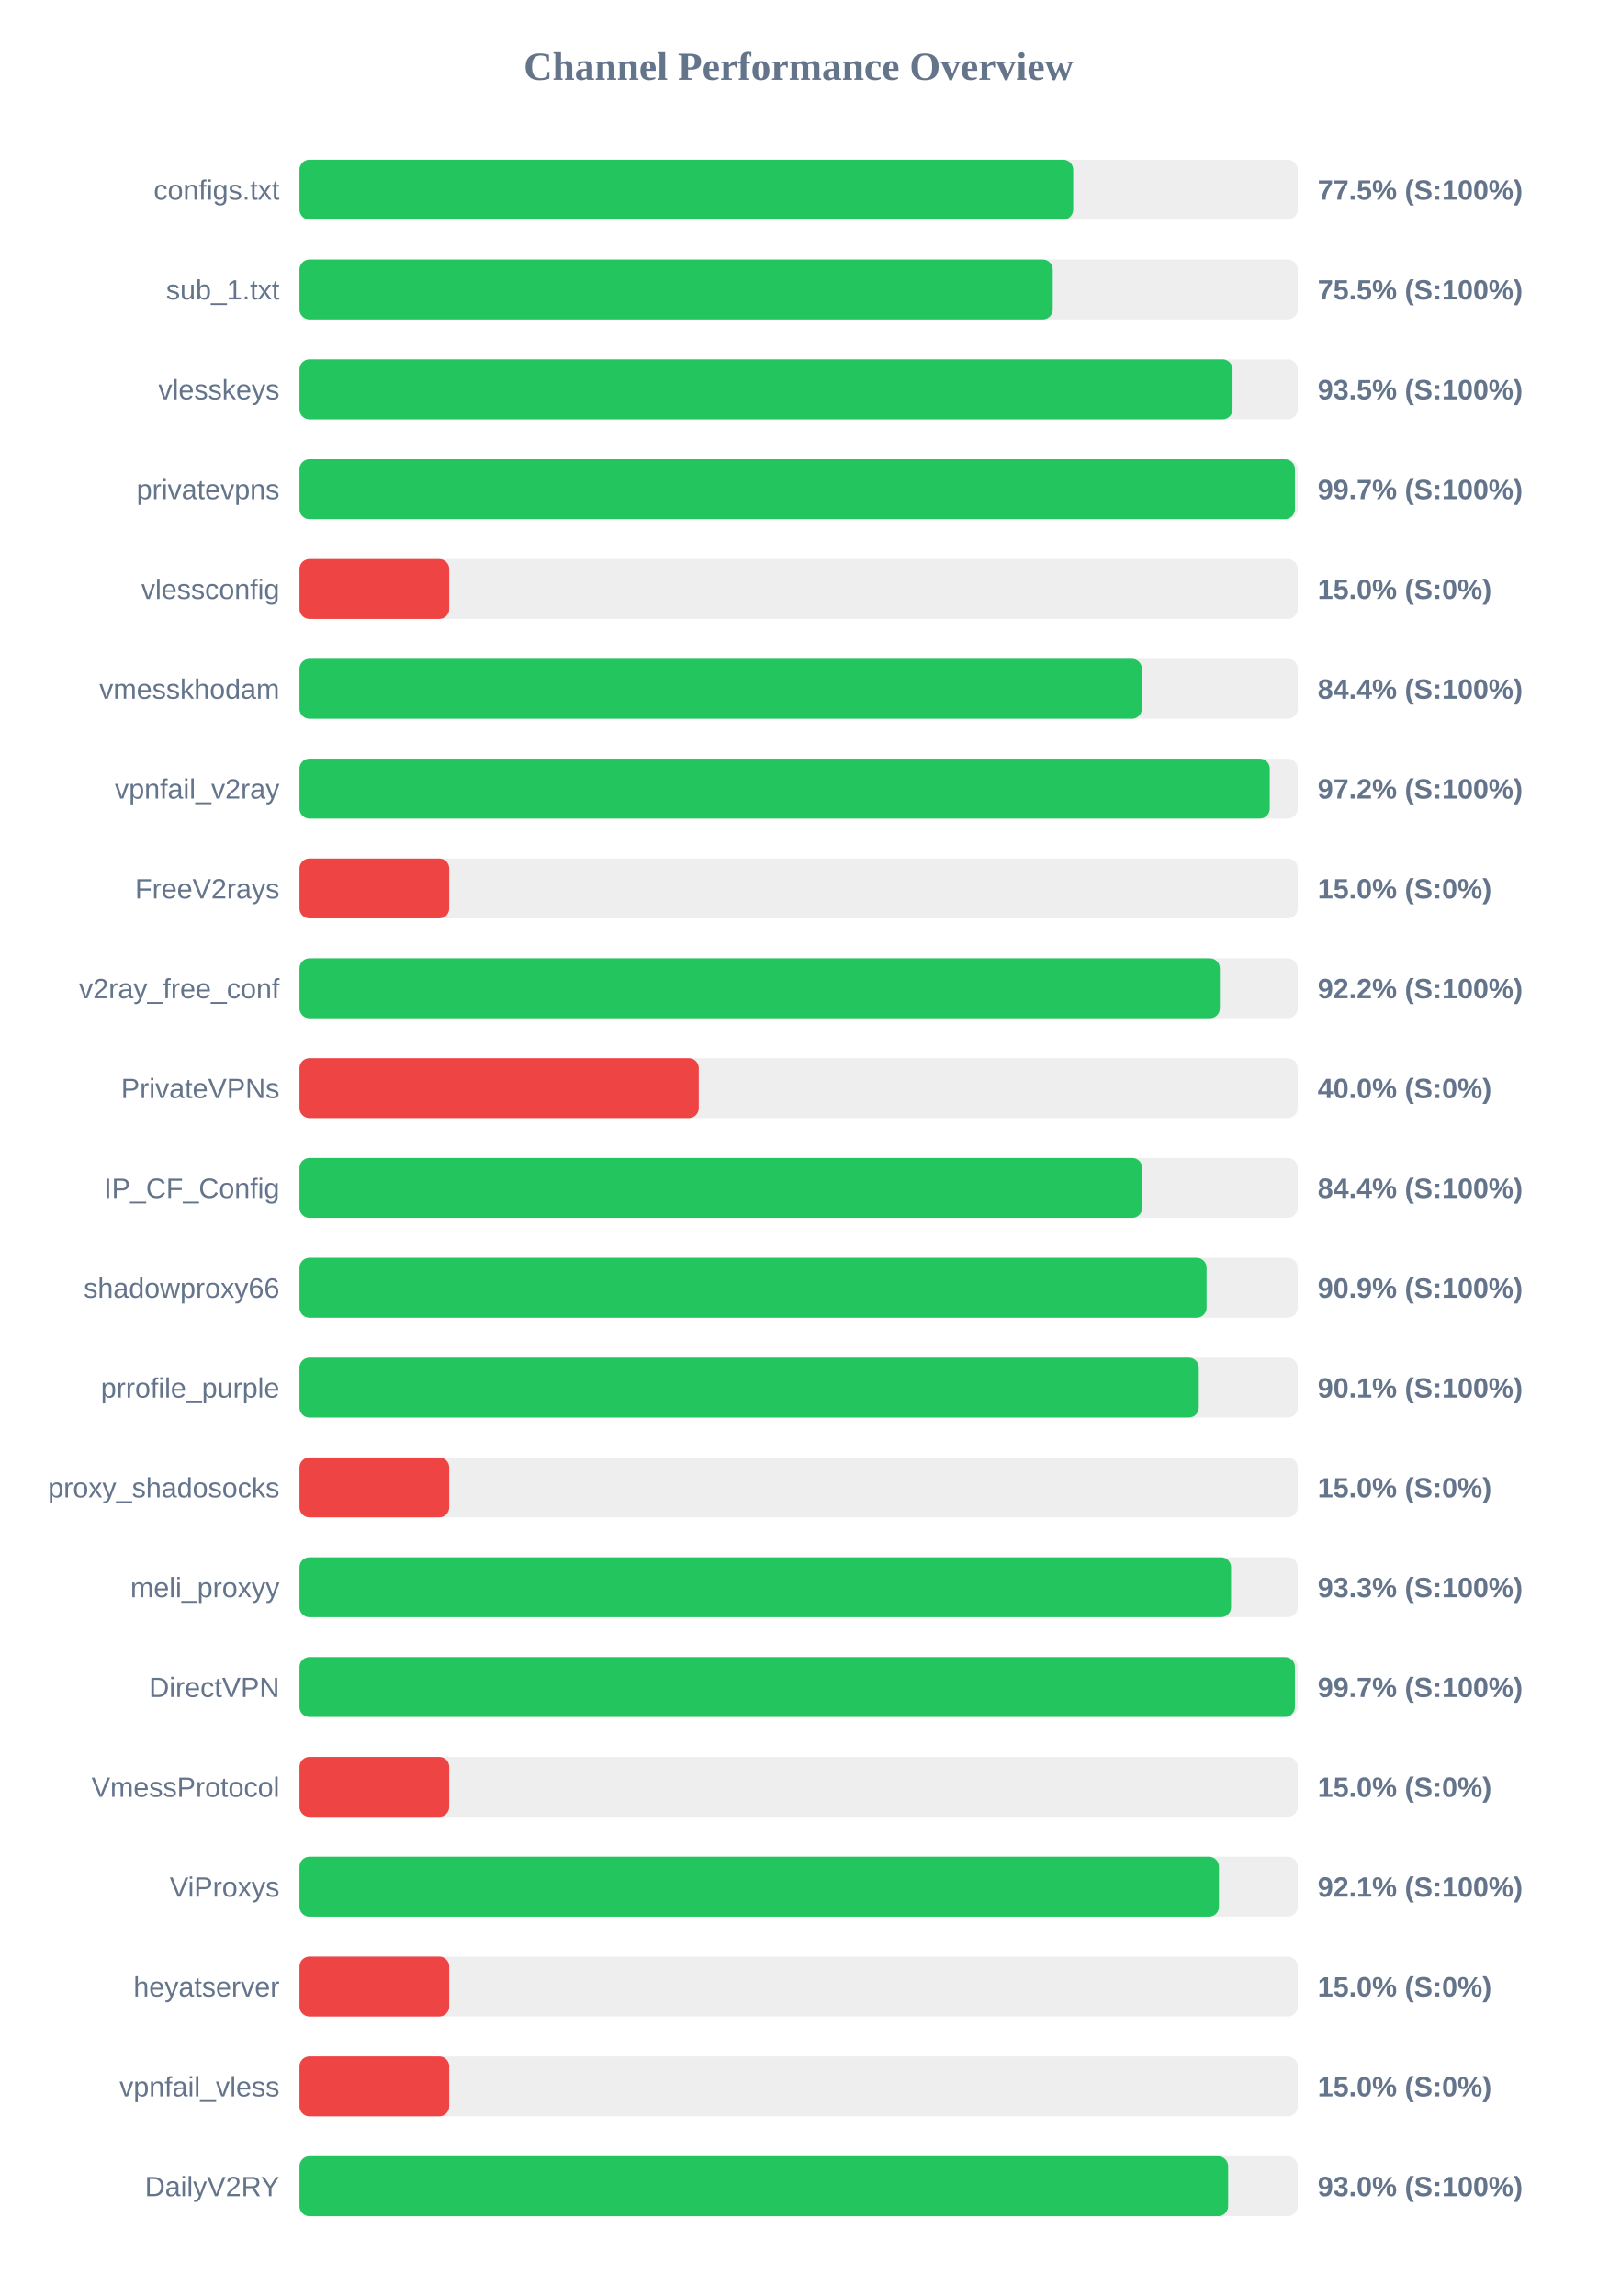
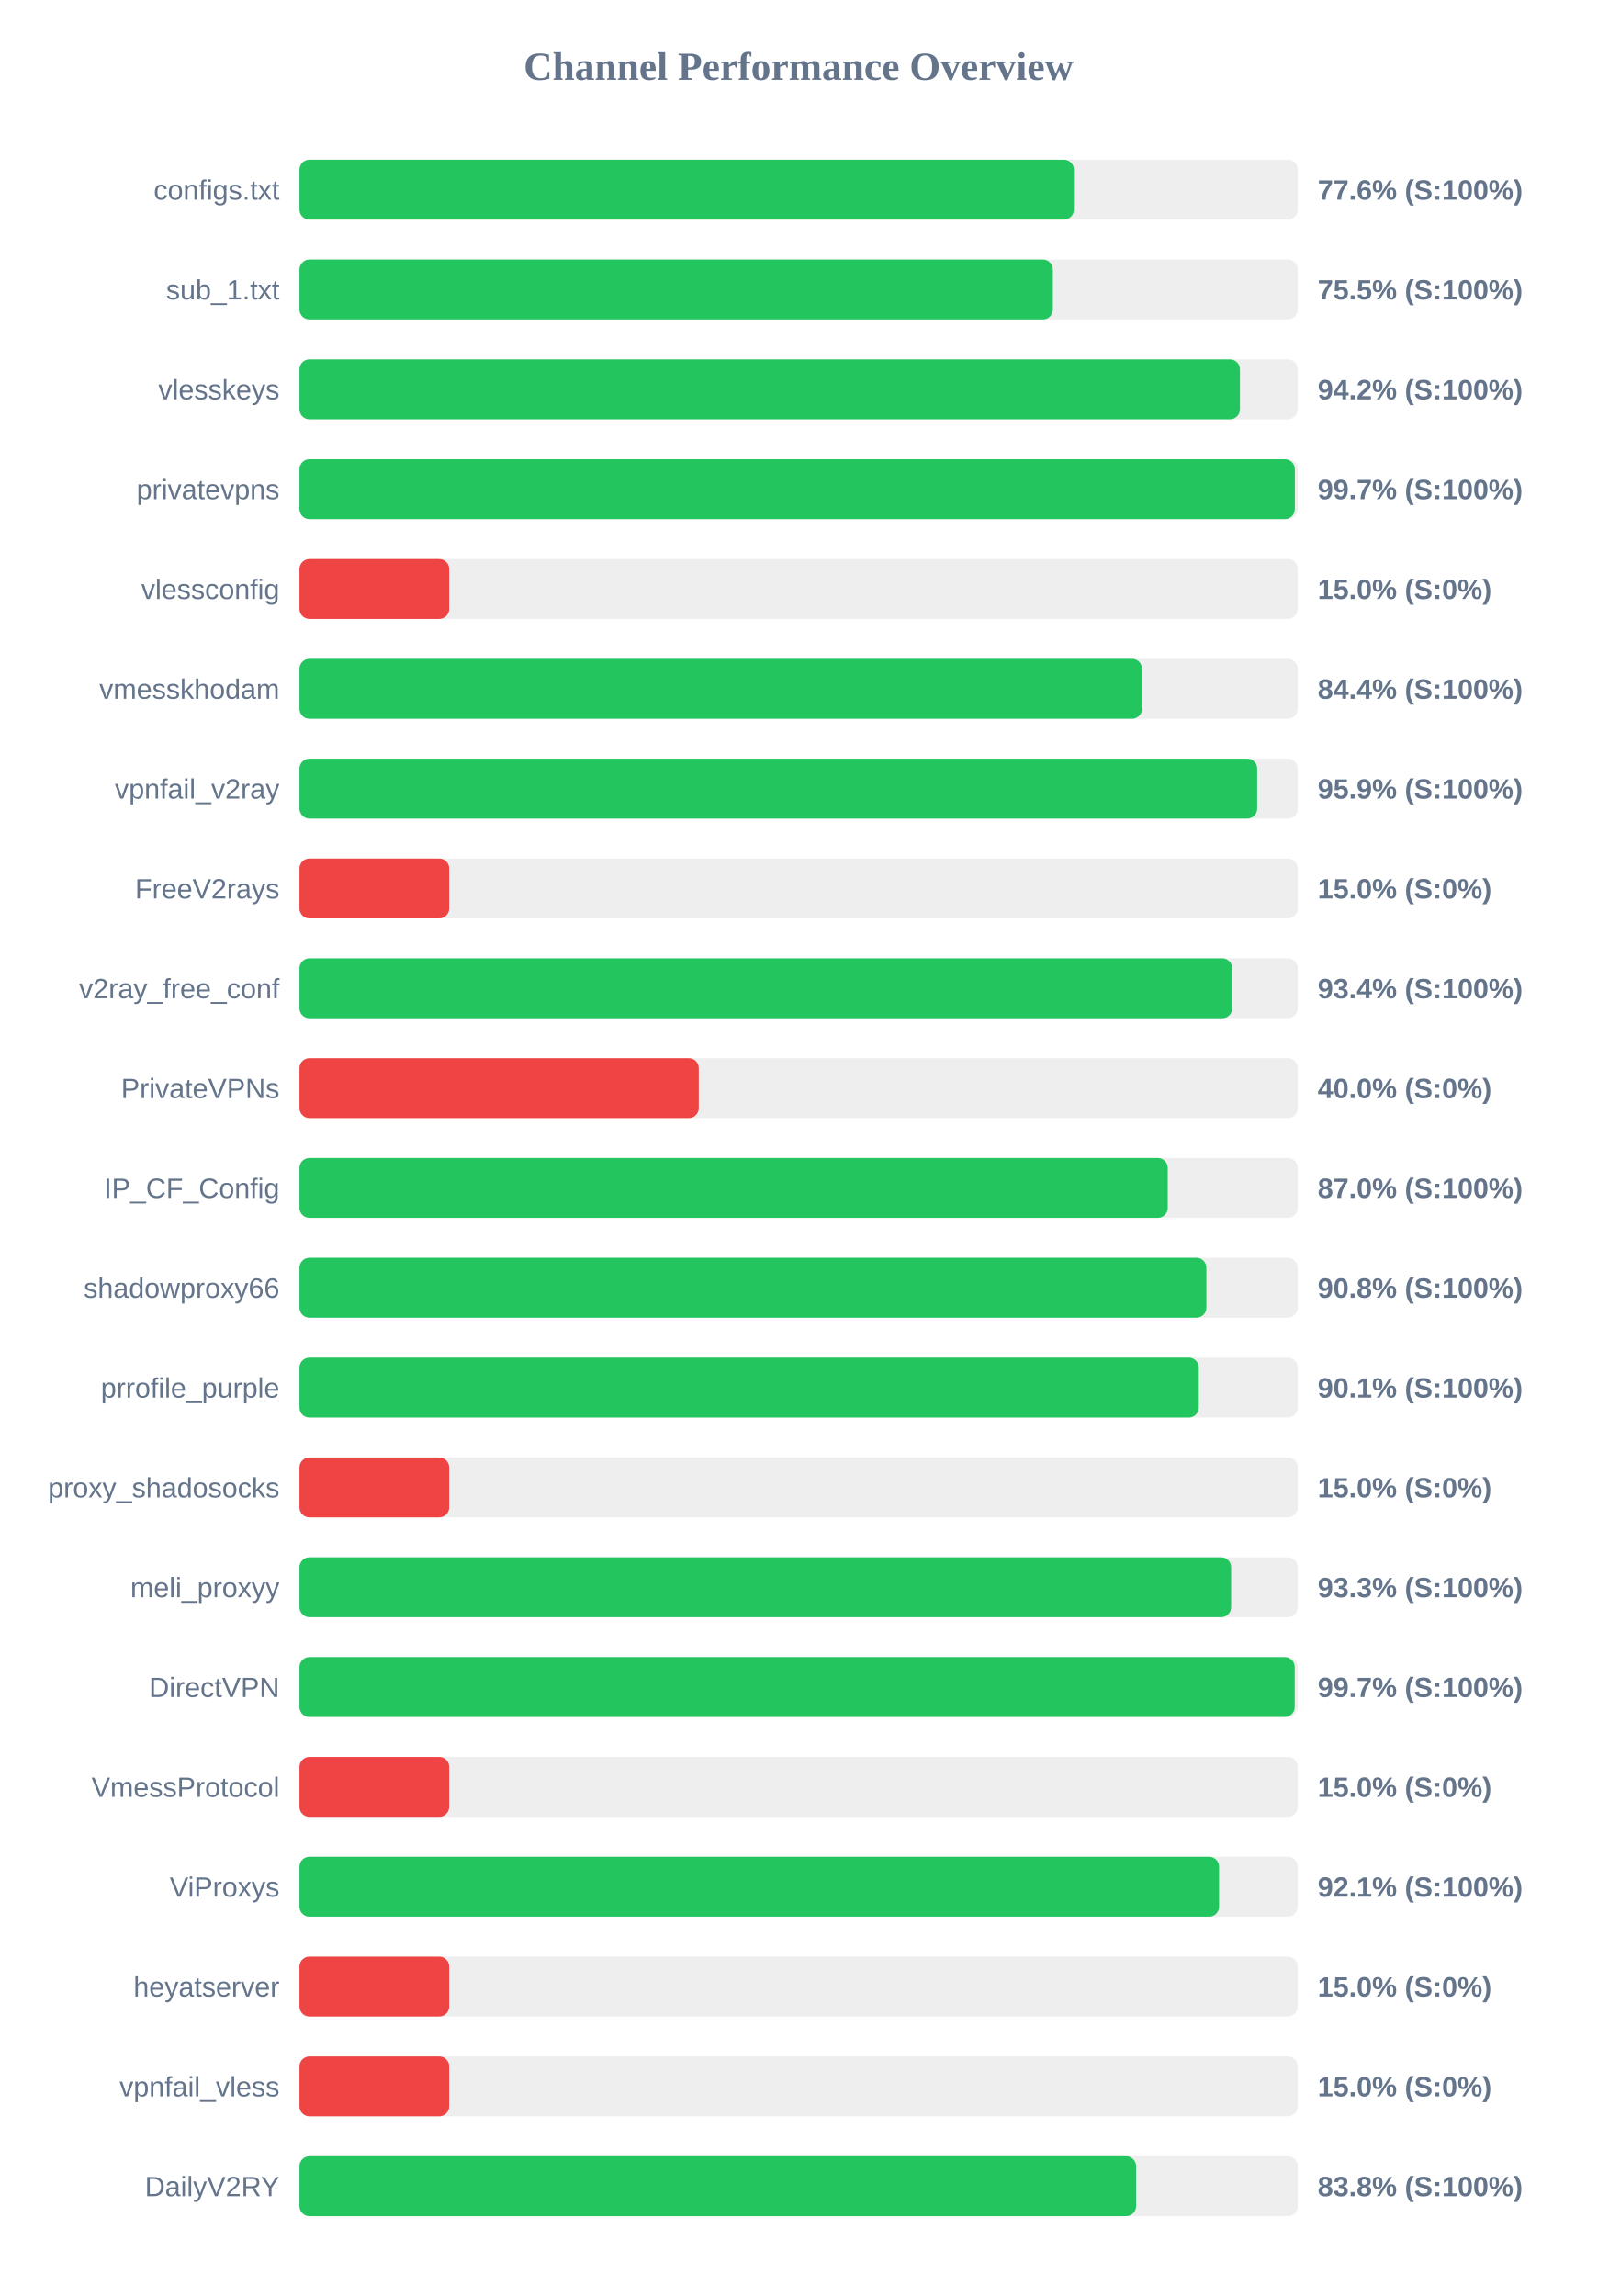
<svg xmlns="http://www.w3.org/2000/svg" width="800" height="1150" version="1.1">
  <style>
        .row { font: 14px Arial; fill: #64748b; }
        .score { font: bold 14px Arial; fill: #64748b; }
    </style>
  <text x="400" y="40" text-anchor="middle" font-size="20px" font-weight="bold" fill="#64748b">Channel Performance Overview</text>
  <rect x="150" y="80" width="500" height="30" fill="#eee" rx="5" />
-   <rect x="150" y="80" width="387.55" height="30" fill="#22c55e" rx="5" />
+   <rect x="150" y="80" width="387.9" height="30" fill="#22c55e" rx="5" />
  <text x="140" y="100" text-anchor="end" class="row">configs.txt</text>
-   <text x="660" y="100" text-anchor="start" class="score">77.5% (S:100%)</text>
+   <text x="660" y="100" text-anchor="start" class="score">77.6% (S:100%)</text>
  <rect x="150" y="130" width="500" height="30" fill="#eee" rx="5" />
-   <rect x="150" y="130" width="377.3" height="30" fill="#22c55e" rx="5" />
+   <rect x="150" y="130" width="377.35" height="30" fill="#22c55e" rx="5" />
  <text x="140" y="150" text-anchor="end" class="row">sub_1.txt</text>
  <text x="660" y="150" text-anchor="start" class="score">75.5% (S:100%)</text>
  <rect x="150" y="180" width="500" height="30" fill="#eee" rx="5" />
-   <rect x="150" y="180" width="467.35" height="30" fill="#22c55e" rx="5" />
+   <rect x="150" y="180" width="471.05" height="30" fill="#22c55e" rx="5" />
  <text x="140" y="200" text-anchor="end" class="row">vlesskeys</text>
-   <text x="660" y="200" text-anchor="start" class="score">93.5% (S:100%)</text>
+   <text x="660" y="200" text-anchor="start" class="score">94.2% (S:100%)</text>
  <rect x="150" y="230" width="500" height="30" fill="#eee" rx="5" />
-   <rect x="150" y="230" width="498.6" height="30" fill="#22c55e" rx="5" />
+   <rect x="150" y="230" width="498.55" height="30" fill="#22c55e" rx="5" />
  <text x="140" y="250" text-anchor="end" class="row">privatevpns</text>
  <text x="660" y="250" text-anchor="start" class="score">99.7% (S:100%)</text>
  <rect x="150" y="280" width="500" height="30" fill="#eee" rx="5" />
  <rect x="150" y="280" width="75.0" height="30" fill="#ef4444" rx="5" />
  <text x="140" y="300" text-anchor="end" class="row">vlessconfig</text>
  <text x="660" y="300" text-anchor="start" class="score">15.0% (S:0%)</text>
  <rect x="150" y="330" width="500" height="30" fill="#eee" rx="5" />
-   <rect x="150" y="330" width="421.95" height="30" fill="#22c55e" rx="5" />
+   <rect x="150" y="330" width="422.0" height="30" fill="#22c55e" rx="5" />
  <text x="140" y="350" text-anchor="end" class="row">vmesskhodam</text>
  <text x="660" y="350" text-anchor="start" class="score">84.4% (S:100%)</text>
  <rect x="150" y="380" width="500" height="30" fill="#eee" rx="5" />
-   <rect x="150" y="380" width="486.0" height="30" fill="#22c55e" rx="5" />
+   <rect x="150" y="380" width="479.7" height="30" fill="#22c55e" rx="5" />
  <text x="140" y="400" text-anchor="end" class="row">vpnfail_v2ray</text>
-   <text x="660" y="400" text-anchor="start" class="score">97.2% (S:100%)</text>
+   <text x="660" y="400" text-anchor="start" class="score">95.9% (S:100%)</text>
  <rect x="150" y="430" width="500" height="30" fill="#eee" rx="5" />
  <rect x="150" y="430" width="75.0" height="30" fill="#ef4444" rx="5" />
  <text x="140" y="450" text-anchor="end" class="row">FreeV2rays</text>
  <text x="660" y="450" text-anchor="start" class="score">15.0% (S:0%)</text>
  <rect x="150" y="480" width="500" height="30" fill="#eee" rx="5" />
-   <rect x="150" y="480" width="461.0" height="30" fill="#22c55e" rx="5" />
+   <rect x="150" y="480" width="467.2" height="30" fill="#22c55e" rx="5" />
  <text x="140" y="500" text-anchor="end" class="row">v2ray_free_conf</text>
-   <text x="660" y="500" text-anchor="start" class="score">92.2% (S:100%)</text>
+   <text x="660" y="500" text-anchor="start" class="score">93.4% (S:100%)</text>
  <rect x="150" y="530" width="500" height="30" fill="#eee" rx="5" />
  <rect x="150" y="530" width="200.0" height="30" fill="#ef4444" rx="5" />
  <text x="140" y="550" text-anchor="end" class="row">PrivateVPNs</text>
  <text x="660" y="550" text-anchor="start" class="score">40.0% (S:0%)</text>
  <rect x="150" y="580" width="500" height="30" fill="#eee" rx="5" />
-   <rect x="150" y="580" width="422.1" height="30" fill="#22c55e" rx="5" />
+   <rect x="150" y="580" width="434.9" height="30" fill="#22c55e" rx="5" />
  <text x="140" y="600" text-anchor="end" class="row">IP_CF_Config</text>
-   <text x="660" y="600" text-anchor="start" class="score">84.4% (S:100%)</text>
+   <text x="660" y="600" text-anchor="start" class="score">87.0% (S:100%)</text>
  <rect x="150" y="630" width="500" height="30" fill="#eee" rx="5" />
-   <rect x="150" y="630" width="454.35" height="30" fill="#22c55e" rx="5" />
+   <rect x="150" y="630" width="454.25" height="30" fill="#22c55e" rx="5" />
  <text x="140" y="650" text-anchor="end" class="row">shadowproxy66</text>
-   <text x="660" y="650" text-anchor="start" class="score">90.9% (S:100%)</text>
+   <text x="660" y="650" text-anchor="start" class="score">90.8% (S:100%)</text>
  <rect x="150" y="680" width="500" height="30" fill="#eee" rx="5" />
  <rect x="150" y="680" width="450.45" height="30" fill="#22c55e" rx="5" />
  <text x="140" y="700" text-anchor="end" class="row">prrofile_purple</text>
  <text x="660" y="700" text-anchor="start" class="score">90.1% (S:100%)</text>
  <rect x="150" y="730" width="500" height="30" fill="#eee" rx="5" />
  <rect x="150" y="730" width="75.0" height="30" fill="#ef4444" rx="5" />
  <text x="140" y="750" text-anchor="end" class="row">proxy_shadosocks</text>
  <text x="660" y="750" text-anchor="start" class="score">15.0% (S:0%)</text>
  <rect x="150" y="780" width="500" height="30" fill="#eee" rx="5" />
-   <rect x="150" y="780" width="466.6" height="30" fill="#22c55e" rx="5" />
+   <rect x="150" y="780" width="466.65" height="30" fill="#22c55e" rx="5" />
  <text x="140" y="800" text-anchor="end" class="row">meli_proxyy</text>
  <text x="660" y="800" text-anchor="start" class="score">93.3% (S:100%)</text>
  <rect x="150" y="830" width="500" height="30" fill="#eee" rx="5" />
-   <rect x="150" y="830" width="498.6" height="30" fill="#22c55e" rx="5" />
+   <rect x="150" y="830" width="498.5" height="30" fill="#22c55e" rx="5" />
  <text x="140" y="850" text-anchor="end" class="row">DirectVPN</text>
  <text x="660" y="850" text-anchor="start" class="score">99.7% (S:100%)</text>
  <rect x="150" y="880" width="500" height="30" fill="#eee" rx="5" />
  <rect x="150" y="880" width="75.0" height="30" fill="#ef4444" rx="5" />
  <text x="140" y="900" text-anchor="end" class="row">VmessProtocol</text>
  <text x="660" y="900" text-anchor="start" class="score">15.0% (S:0%)</text>
  <rect x="150" y="930" width="500" height="30" fill="#eee" rx="5" />
-   <rect x="150" y="930" width="460.55" height="30" fill="#22c55e" rx="5" />
+   <rect x="150" y="930" width="460.6" height="30" fill="#22c55e" rx="5" />
  <text x="140" y="950" text-anchor="end" class="row">ViProxys</text>
  <text x="660" y="950" text-anchor="start" class="score">92.1% (S:100%)</text>
  <rect x="150" y="980" width="500" height="30" fill="#eee" rx="5" />
  <rect x="150" y="980" width="75.0" height="30" fill="#ef4444" rx="5" />
  <text x="140" y="1000" text-anchor="end" class="row">heyatserver</text>
  <text x="660" y="1000" text-anchor="start" class="score">15.0% (S:0%)</text>
  <rect x="150" y="1030" width="500" height="30" fill="#eee" rx="5" />
  <rect x="150" y="1030" width="75.0" height="30" fill="#ef4444" rx="5" />
  <text x="140" y="1050" text-anchor="end" class="row">vpnfail_vless</text>
  <text x="660" y="1050" text-anchor="start" class="score">15.0% (S:0%)</text>
  <rect x="150" y="1080" width="500" height="30" fill="#eee" rx="5" />
-   <rect x="150" y="1080" width="465.15" height="30" fill="#22c55e" rx="5" />
+   <rect x="150" y="1080" width="419.05" height="30" fill="#22c55e" rx="5" />
  <text x="140" y="1100" text-anchor="end" class="row">DailyV2RY</text>
-   <text x="660" y="1100" text-anchor="start" class="score">93.0% (S:100%)</text>
+   <text x="660" y="1100" text-anchor="start" class="score">83.8% (S:100%)</text>
</svg>
